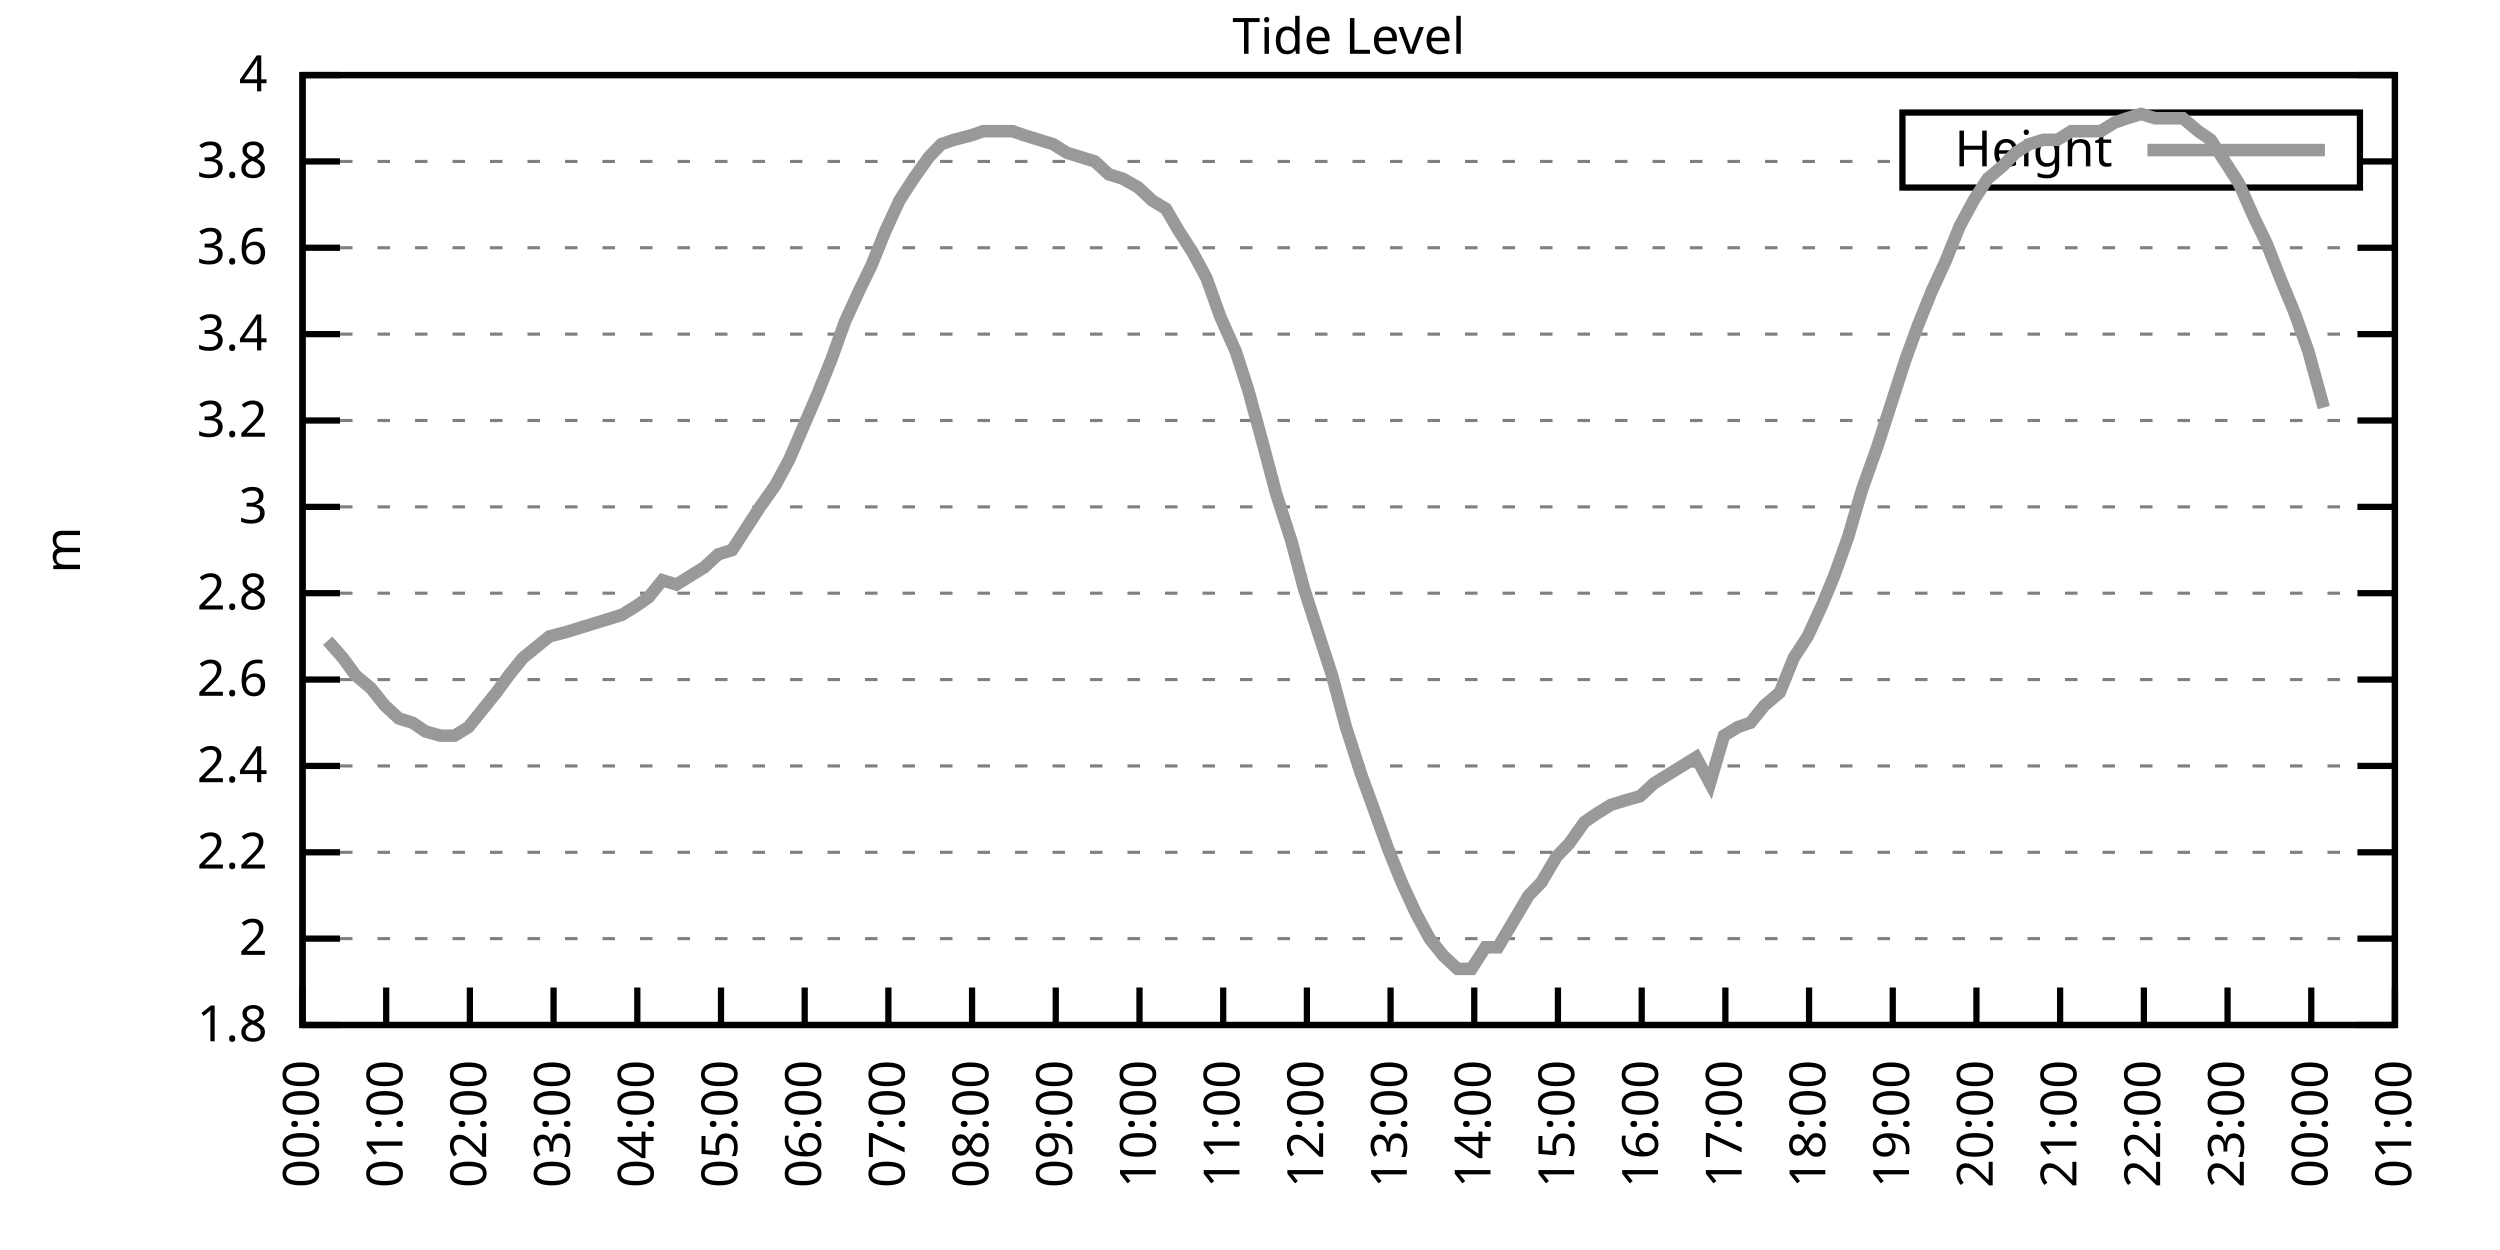
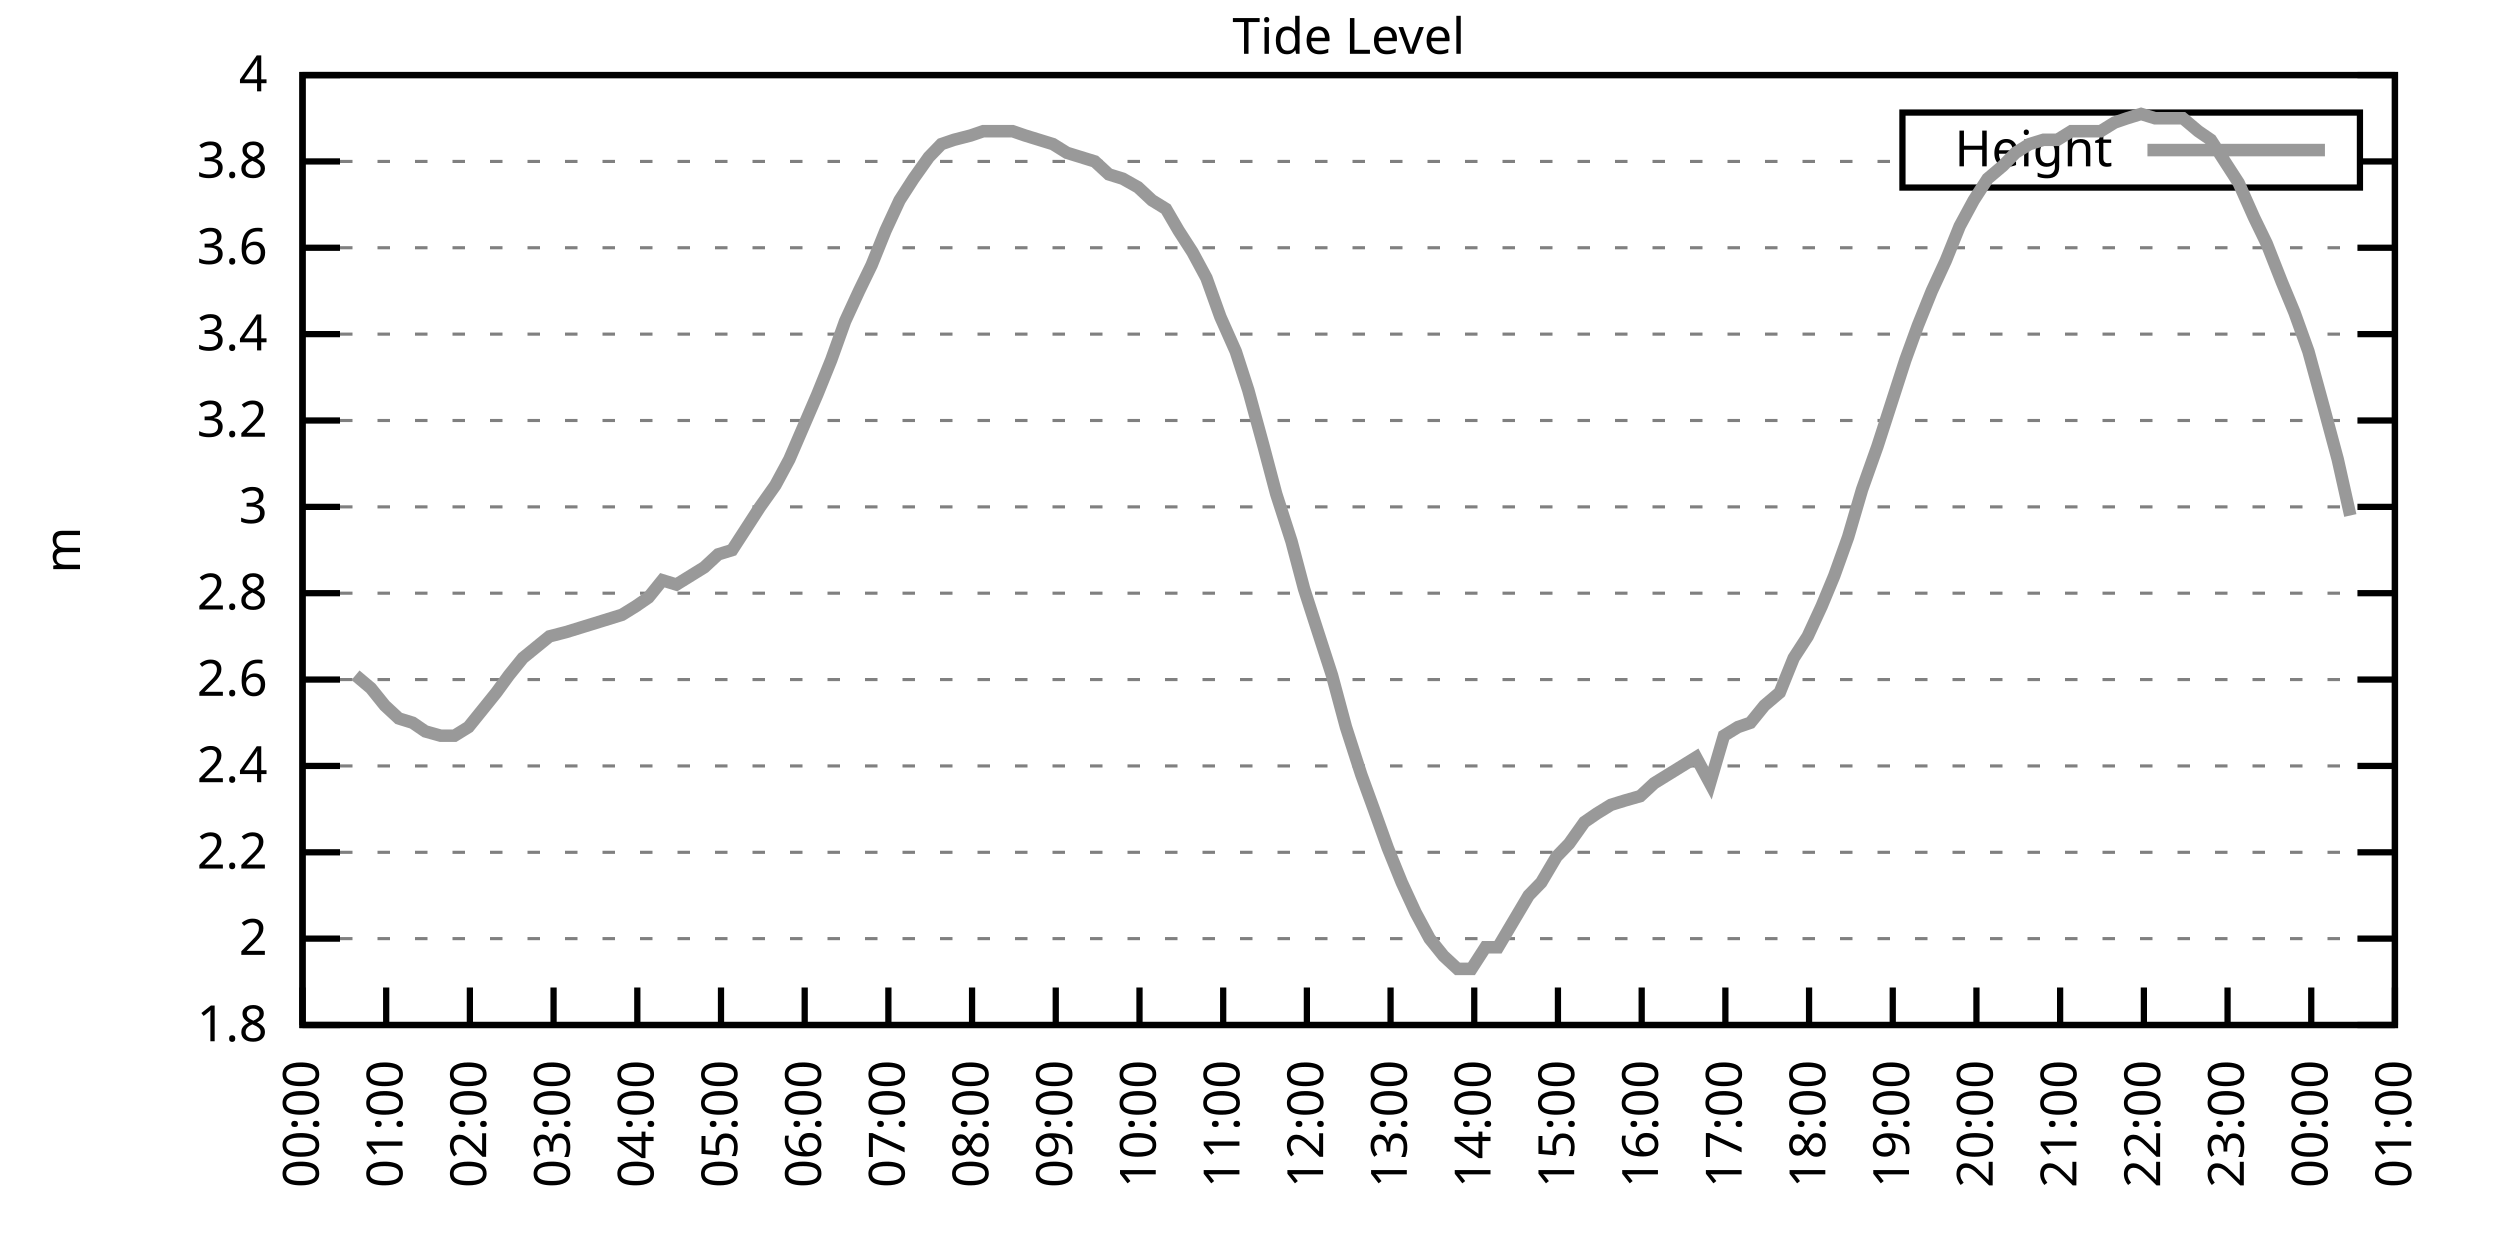
<svg xmlns="http://www.w3.org/2000/svg" xmlns:xlink="http://www.w3.org/1999/xlink" width="400" height="200" viewBox="0 0 400 200">
  <g id="gnuplot_canvas">
    <rect x="0" y="0" width="400" height="200" fill="none" />
    <defs>
      <circle id="gpDot" r="0.5" stroke-width="0.5" stroke="currentColor" />
      <path id="gpPt0" stroke-width="0.333" stroke="currentColor" d="M-1,0 h2 M0,-1 v2" />
      <path id="gpPt1" stroke-width="0.333" stroke="currentColor" d="M-1,-1 L1,1 M1,-1 L-1,1" />
      <path id="gpPt2" stroke-width="0.333" stroke="currentColor" d="M-1,0 L1,0 M0,-1 L0,1 M-1,-1 L1,1 M-1,1 L1,-1" />
      <rect id="gpPt3" stroke-width="0.333" stroke="currentColor" x="-1" y="-1" width="2" height="2" />
      <rect id="gpPt4" stroke-width="0.333" stroke="currentColor" fill="currentColor" x="-1" y="-1" width="2" height="2" />
      <circle id="gpPt5" stroke-width="0.333" stroke="currentColor" cx="0" cy="0" r="1" />
      <use xlink:href="#gpPt5" id="gpPt6" fill="currentColor" stroke="none" />
      <path id="gpPt7" stroke-width="0.333" stroke="currentColor" d="M0,-1.33 L-1.33,0.67 L1.33,0.67 z" />
      <use xlink:href="#gpPt7" id="gpPt8" fill="currentColor" stroke="none" />
      <use xlink:href="#gpPt7" id="gpPt9" stroke="currentColor" transform="rotate(180)" />
      <use xlink:href="#gpPt9" id="gpPt10" fill="currentColor" stroke="none" />
      <use xlink:href="#gpPt3" id="gpPt11" stroke="currentColor" transform="rotate(45)" />
      <use xlink:href="#gpPt11" id="gpPt12" fill="currentColor" stroke="none" />
      <path id="gpPt13" stroke-width="0.333" stroke="currentColor" d="M0,1.330 L1.265,0.411 L0.782,-1.067 L-0.782,-1.076 L-1.265,0.411 z" />
      <use xlink:href="#gpPt13" id="gpPt14" fill="currentColor" stroke="none" />
      <filter id="textbox" filterUnits="objectBoundingBox" x="0" y="0" height="1" width="1">
        <feFlood flood-color="white" flood-opacity="1" result="bgnd" />
        <feComposite in="SourceGraphic" in2="bgnd" operator="atop" />
      </filter>
      <filter id="greybox" filterUnits="objectBoundingBox" x="0" y="0" height="1" width="1">
        <feFlood flood-color="lightgrey" flood-opacity="1" result="grey" />
        <feComposite in="SourceGraphic" in2="grey" operator="atop" />
      </filter>
    </defs>
    <g fill="none" color="white" stroke="currentColor" stroke-width="1.00" stroke-linecap="butt" stroke-linejoin="miter">
</g>
    <g fill="none" color="black" stroke="currentColor" stroke-width="1.00" stroke-linecap="butt" stroke-linejoin="miter">
      <g stroke="none" shape-rendering="crispEdges">
        <polygon fill="rgb(255, 255, 255)" points="48.40,164.00 383.18,164.00 383.18,12.02 48.40,12.02 " />
      </g>
    </g>
    <g fill="none" color="black" stroke="currentColor" stroke-width="1.00" stroke-linecap="butt" stroke-linejoin="miter">
</g>
    <g fill="none" color="black" stroke="black" stroke-width="0.50" stroke-linecap="butt" stroke-linejoin="miter">
</g>
    <g fill="none" color="gray" stroke="currentColor" stroke-width="0.50" stroke-linecap="butt" stroke-linejoin="miter">
      <path stroke="gray" stroke-dasharray="2,4" class="gridline" d="M48.40,164.00 L383.19,164.00  " />
    </g>
    <g fill="none" color="gray" stroke="gray" stroke-width="1.00" stroke-linecap="butt" stroke-linejoin="miter">
</g>
    <g fill="none" color="black" stroke="currentColor" stroke-width="1.00" stroke-linecap="butt" stroke-linejoin="miter">
      <path stroke="black" d="M48.40,164.00 L54.40,164.00 M383.19,164.00 L377.19,164.00  " />
      <g transform="translate(42.80,166.60)" stroke="none" fill="black" font-family="Sans" font-size="8.00" text-anchor="end">
        <text>
          <tspan font-family="Sans"> 1.8</tspan>
        </text>
      </g>
    </g>
    <g fill="none" color="black" stroke="currentColor" stroke-width="1.00" stroke-linecap="butt" stroke-linejoin="miter">
</g>
    <g fill="none" color="black" stroke="black" stroke-width="0.50" stroke-linecap="butt" stroke-linejoin="miter">
</g>
    <g fill="none" color="gray" stroke="currentColor" stroke-width="0.50" stroke-linecap="butt" stroke-linejoin="miter">
      <path stroke="gray" stroke-dasharray="2,4" class="gridline" d="M48.40,150.18 L383.19,150.18  " />
    </g>
    <g fill="none" color="gray" stroke="gray" stroke-width="1.00" stroke-linecap="butt" stroke-linejoin="miter">
</g>
    <g fill="none" color="black" stroke="currentColor" stroke-width="1.00" stroke-linecap="butt" stroke-linejoin="miter">
      <path stroke="black" d="M48.40,150.18 L54.40,150.18 M383.19,150.18 L377.19,150.18  " />
      <g transform="translate(42.80,152.78)" stroke="none" fill="black" font-family="Sans" font-size="8.00" text-anchor="end">
        <text>
          <tspan font-family="Sans"> 2</tspan>
        </text>
      </g>
    </g>
    <g fill="none" color="black" stroke="currentColor" stroke-width="1.00" stroke-linecap="butt" stroke-linejoin="miter">
</g>
    <g fill="none" color="black" stroke="black" stroke-width="0.50" stroke-linecap="butt" stroke-linejoin="miter">
</g>
    <g fill="none" color="gray" stroke="currentColor" stroke-width="0.50" stroke-linecap="butt" stroke-linejoin="miter">
      <path stroke="gray" stroke-dasharray="2,4" class="gridline" d="M48.40,136.37 L383.19,136.37  " />
    </g>
    <g fill="none" color="gray" stroke="gray" stroke-width="1.00" stroke-linecap="butt" stroke-linejoin="miter">
</g>
    <g fill="none" color="black" stroke="currentColor" stroke-width="1.00" stroke-linecap="butt" stroke-linejoin="miter">
      <path stroke="black" d="M48.40,136.37 L54.40,136.37 M383.19,136.37 L377.19,136.37  " />
      <g transform="translate(42.80,138.97)" stroke="none" fill="black" font-family="Sans" font-size="8.00" text-anchor="end">
        <text>
          <tspan font-family="Sans"> 2.2</tspan>
        </text>
      </g>
    </g>
    <g fill="none" color="black" stroke="currentColor" stroke-width="1.00" stroke-linecap="butt" stroke-linejoin="miter">
</g>
    <g fill="none" color="black" stroke="black" stroke-width="0.50" stroke-linecap="butt" stroke-linejoin="miter">
</g>
    <g fill="none" color="gray" stroke="currentColor" stroke-width="0.50" stroke-linecap="butt" stroke-linejoin="miter">
      <path stroke="gray" stroke-dasharray="2,4" class="gridline" d="M48.40,122.55 L383.19,122.55  " />
    </g>
    <g fill="none" color="gray" stroke="gray" stroke-width="1.00" stroke-linecap="butt" stroke-linejoin="miter">
</g>
    <g fill="none" color="black" stroke="currentColor" stroke-width="1.00" stroke-linecap="butt" stroke-linejoin="miter">
      <path stroke="black" d="M48.40,122.55 L54.40,122.55 M383.19,122.55 L377.19,122.55  " />
      <g transform="translate(42.80,125.15)" stroke="none" fill="black" font-family="Sans" font-size="8.00" text-anchor="end">
        <text>
          <tspan font-family="Sans"> 2.4</tspan>
        </text>
      </g>
    </g>
    <g fill="none" color="black" stroke="currentColor" stroke-width="1.00" stroke-linecap="butt" stroke-linejoin="miter">
</g>
    <g fill="none" color="black" stroke="black" stroke-width="0.50" stroke-linecap="butt" stroke-linejoin="miter">
</g>
    <g fill="none" color="gray" stroke="currentColor" stroke-width="0.50" stroke-linecap="butt" stroke-linejoin="miter">
      <path stroke="gray" stroke-dasharray="2,4" class="gridline" d="M48.40,108.73 L383.19,108.73  " />
    </g>
    <g fill="none" color="gray" stroke="gray" stroke-width="1.00" stroke-linecap="butt" stroke-linejoin="miter">
</g>
    <g fill="none" color="black" stroke="currentColor" stroke-width="1.00" stroke-linecap="butt" stroke-linejoin="miter">
      <path stroke="black" d="M48.40,108.73 L54.40,108.73 M383.19,108.73 L377.19,108.73  " />
      <g transform="translate(42.80,111.33)" stroke="none" fill="black" font-family="Sans" font-size="8.00" text-anchor="end">
        <text>
          <tspan font-family="Sans"> 2.6</tspan>
        </text>
      </g>
    </g>
    <g fill="none" color="black" stroke="currentColor" stroke-width="1.00" stroke-linecap="butt" stroke-linejoin="miter">
</g>
    <g fill="none" color="black" stroke="black" stroke-width="0.50" stroke-linecap="butt" stroke-linejoin="miter">
</g>
    <g fill="none" color="gray" stroke="currentColor" stroke-width="0.50" stroke-linecap="butt" stroke-linejoin="miter">
      <path stroke="gray" stroke-dasharray="2,4" class="gridline" d="M48.40,94.91 L383.19,94.91  " />
    </g>
    <g fill="none" color="gray" stroke="gray" stroke-width="1.00" stroke-linecap="butt" stroke-linejoin="miter">
</g>
    <g fill="none" color="black" stroke="currentColor" stroke-width="1.00" stroke-linecap="butt" stroke-linejoin="miter">
      <path stroke="black" d="M48.40,94.91 L54.40,94.91 M383.19,94.91 L377.19,94.91  " />
      <g transform="translate(42.80,97.51)" stroke="none" fill="black" font-family="Sans" font-size="8.00" text-anchor="end">
        <text>
          <tspan font-family="Sans"> 2.8</tspan>
        </text>
      </g>
    </g>
    <g fill="none" color="black" stroke="currentColor" stroke-width="1.00" stroke-linecap="butt" stroke-linejoin="miter">
</g>
    <g fill="none" color="black" stroke="black" stroke-width="0.50" stroke-linecap="butt" stroke-linejoin="miter">
</g>
    <g fill="none" color="gray" stroke="currentColor" stroke-width="0.50" stroke-linecap="butt" stroke-linejoin="miter">
      <path stroke="gray" stroke-dasharray="2,4" class="gridline" d="M48.40,81.10 L383.19,81.10  " />
    </g>
    <g fill="none" color="gray" stroke="gray" stroke-width="1.00" stroke-linecap="butt" stroke-linejoin="miter">
</g>
    <g fill="none" color="black" stroke="currentColor" stroke-width="1.00" stroke-linecap="butt" stroke-linejoin="miter">
      <path stroke="black" d="M48.40,81.10 L54.40,81.10 M383.19,81.10 L377.19,81.10  " />
      <g transform="translate(42.80,83.70)" stroke="none" fill="black" font-family="Sans" font-size="8.00" text-anchor="end">
        <text>
          <tspan font-family="Sans"> 3</tspan>
        </text>
      </g>
    </g>
    <g fill="none" color="black" stroke="currentColor" stroke-width="1.00" stroke-linecap="butt" stroke-linejoin="miter">
</g>
    <g fill="none" color="black" stroke="black" stroke-width="0.50" stroke-linecap="butt" stroke-linejoin="miter">
</g>
    <g fill="none" color="gray" stroke="currentColor" stroke-width="0.50" stroke-linecap="butt" stroke-linejoin="miter">
      <path stroke="gray" stroke-dasharray="2,4" class="gridline" d="M48.40,67.28 L383.19,67.28  " />
    </g>
    <g fill="none" color="gray" stroke="gray" stroke-width="1.00" stroke-linecap="butt" stroke-linejoin="miter">
</g>
    <g fill="none" color="black" stroke="currentColor" stroke-width="1.00" stroke-linecap="butt" stroke-linejoin="miter">
      <path stroke="black" d="M48.40,67.28 L54.40,67.28 M383.19,67.28 L377.19,67.28  " />
      <g transform="translate(42.80,69.88)" stroke="none" fill="black" font-family="Sans" font-size="8.00" text-anchor="end">
        <text>
          <tspan font-family="Sans"> 3.2</tspan>
        </text>
      </g>
    </g>
    <g fill="none" color="black" stroke="currentColor" stroke-width="1.00" stroke-linecap="butt" stroke-linejoin="miter">
</g>
    <g fill="none" color="black" stroke="black" stroke-width="0.50" stroke-linecap="butt" stroke-linejoin="miter">
</g>
    <g fill="none" color="gray" stroke="currentColor" stroke-width="0.50" stroke-linecap="butt" stroke-linejoin="miter">
      <path stroke="gray" stroke-dasharray="2,4" class="gridline" d="M48.40,53.46 L383.19,53.46  " />
    </g>
    <g fill="none" color="gray" stroke="gray" stroke-width="1.00" stroke-linecap="butt" stroke-linejoin="miter">
</g>
    <g fill="none" color="black" stroke="currentColor" stroke-width="1.00" stroke-linecap="butt" stroke-linejoin="miter">
      <path stroke="black" d="M48.40,53.46 L54.40,53.46 M383.19,53.46 L377.19,53.46  " />
      <g transform="translate(42.80,56.06)" stroke="none" fill="black" font-family="Sans" font-size="8.00" text-anchor="end">
        <text>
          <tspan font-family="Sans"> 3.4</tspan>
        </text>
      </g>
    </g>
    <g fill="none" color="black" stroke="currentColor" stroke-width="1.00" stroke-linecap="butt" stroke-linejoin="miter">
</g>
    <g fill="none" color="black" stroke="black" stroke-width="0.50" stroke-linecap="butt" stroke-linejoin="miter">
</g>
    <g fill="none" color="gray" stroke="currentColor" stroke-width="0.50" stroke-linecap="butt" stroke-linejoin="miter">
      <path stroke="gray" stroke-dasharray="2,4" class="gridline" d="M48.40,39.64 L383.19,39.64  " />
    </g>
    <g fill="none" color="gray" stroke="gray" stroke-width="1.00" stroke-linecap="butt" stroke-linejoin="miter">
</g>
    <g fill="none" color="black" stroke="currentColor" stroke-width="1.00" stroke-linecap="butt" stroke-linejoin="miter">
      <path stroke="black" d="M48.40,39.64 L54.40,39.64 M383.19,39.64 L377.19,39.64  " />
      <g transform="translate(42.80,42.24)" stroke="none" fill="black" font-family="Sans" font-size="8.00" text-anchor="end">
        <text>
          <tspan font-family="Sans"> 3.6</tspan>
        </text>
      </g>
    </g>
    <g fill="none" color="black" stroke="currentColor" stroke-width="1.00" stroke-linecap="butt" stroke-linejoin="miter">
</g>
    <g fill="none" color="black" stroke="black" stroke-width="0.50" stroke-linecap="butt" stroke-linejoin="miter">
</g>
    <g fill="none" color="gray" stroke="currentColor" stroke-width="0.50" stroke-linecap="butt" stroke-linejoin="miter">
      <path stroke="gray" stroke-dasharray="2,4" class="gridline" d="M48.40,25.83 L304.39,25.83 M377.59,25.83 L383.19,25.83  " />
    </g>
    <g fill="none" color="gray" stroke="gray" stroke-width="1.00" stroke-linecap="butt" stroke-linejoin="miter">
</g>
    <g fill="none" color="black" stroke="currentColor" stroke-width="1.00" stroke-linecap="butt" stroke-linejoin="miter">
      <path stroke="black" d="M48.40,25.83 L54.40,25.83 M383.19,25.83 L377.19,25.83  " />
      <g transform="translate(42.80,28.43)" stroke="none" fill="black" font-family="Sans" font-size="8.00" text-anchor="end">
        <text>
          <tspan font-family="Sans"> 3.8</tspan>
        </text>
      </g>
    </g>
    <g fill="none" color="black" stroke="currentColor" stroke-width="1.00" stroke-linecap="butt" stroke-linejoin="miter">
</g>
    <g fill="none" color="black" stroke="black" stroke-width="0.50" stroke-linecap="butt" stroke-linejoin="miter">
</g>
    <g fill="none" color="gray" stroke="currentColor" stroke-width="0.50" stroke-linecap="butt" stroke-linejoin="miter">
      <path stroke="gray" stroke-dasharray="2,4" class="gridline" d="M48.40,12.01 L383.19,12.01  " />
    </g>
    <g fill="none" color="gray" stroke="gray" stroke-width="1.00" stroke-linecap="butt" stroke-linejoin="miter">
</g>
    <g fill="none" color="black" stroke="currentColor" stroke-width="1.00" stroke-linecap="butt" stroke-linejoin="miter">
      <path stroke="black" d="M48.40,12.01 L54.40,12.01 M383.19,12.01 L377.19,12.01  " />
      <g transform="translate(42.80,14.61)" stroke="none" fill="black" font-family="Sans" font-size="8.00" text-anchor="end">
        <text>
          <tspan font-family="Sans"> 4</tspan>
        </text>
      </g>
    </g>
    <g fill="none" color="black" stroke="currentColor" stroke-width="1.00" stroke-linecap="butt" stroke-linejoin="miter">
      <path stroke="black" d="M48.40,164.00 L48.40,158.00  " />
      <g transform="translate(51.00,169.60) rotate(270.00)" stroke="none" fill="black" font-family="Sans" font-size="8.00" text-anchor="end">
        <text>
          <tspan font-family="Sans">00:00</tspan>
        </text>
      </g>
    </g>
    <g fill="none" color="black" stroke="currentColor" stroke-width="1.00" stroke-linecap="butt" stroke-linejoin="miter">
      <path stroke="black" d="M61.79,164.00 L61.79,158.00  " />
      <g transform="translate(64.39,169.60) rotate(270.00)" stroke="none" fill="black" font-family="Sans" font-size="8.00" text-anchor="end">
        <text>
          <tspan font-family="Sans">01:00</tspan>
        </text>
      </g>
    </g>
    <g fill="none" color="black" stroke="currentColor" stroke-width="1.00" stroke-linecap="butt" stroke-linejoin="miter">
      <path stroke="black" d="M75.18,164.00 L75.18,158.00  " />
      <g transform="translate(77.78,169.60) rotate(270.00)" stroke="none" fill="black" font-family="Sans" font-size="8.00" text-anchor="end">
        <text>
          <tspan font-family="Sans">02:00</tspan>
        </text>
      </g>
    </g>
    <g fill="none" color="black" stroke="currentColor" stroke-width="1.00" stroke-linecap="butt" stroke-linejoin="miter">
      <path stroke="black" d="M88.57,164.00 L88.57,158.00  " />
      <g transform="translate(91.17,169.60) rotate(270.00)" stroke="none" fill="black" font-family="Sans" font-size="8.00" text-anchor="end">
        <text>
          <tspan font-family="Sans">03:00</tspan>
        </text>
      </g>
    </g>
    <g fill="none" color="black" stroke="currentColor" stroke-width="1.00" stroke-linecap="butt" stroke-linejoin="miter">
      <path stroke="black" d="M101.97,164.00 L101.97,158.00  " />
      <g transform="translate(104.57,169.60) rotate(270.00)" stroke="none" fill="black" font-family="Sans" font-size="8.00" text-anchor="end">
        <text>
          <tspan font-family="Sans">04:00</tspan>
        </text>
      </g>
    </g>
    <g fill="none" color="black" stroke="currentColor" stroke-width="1.00" stroke-linecap="butt" stroke-linejoin="miter">
      <path stroke="black" d="M115.36,164.00 L115.36,158.00  " />
      <g transform="translate(117.96,169.60) rotate(270.00)" stroke="none" fill="black" font-family="Sans" font-size="8.00" text-anchor="end">
        <text>
          <tspan font-family="Sans">05:00</tspan>
        </text>
      </g>
    </g>
    <g fill="none" color="black" stroke="currentColor" stroke-width="1.00" stroke-linecap="butt" stroke-linejoin="miter">
      <path stroke="black" d="M128.75,164.00 L128.75,158.00  " />
      <g transform="translate(131.35,169.60) rotate(270.00)" stroke="none" fill="black" font-family="Sans" font-size="8.00" text-anchor="end">
        <text>
          <tspan font-family="Sans">06:00</tspan>
        </text>
      </g>
    </g>
    <g fill="none" color="black" stroke="currentColor" stroke-width="1.00" stroke-linecap="butt" stroke-linejoin="miter">
      <path stroke="black" d="M142.14,164.00 L142.14,158.00  " />
      <g transform="translate(144.74,169.60) rotate(270.00)" stroke="none" fill="black" font-family="Sans" font-size="8.00" text-anchor="end">
        <text>
          <tspan font-family="Sans">07:00</tspan>
        </text>
      </g>
    </g>
    <g fill="none" color="black" stroke="currentColor" stroke-width="1.00" stroke-linecap="butt" stroke-linejoin="miter">
      <path stroke="black" d="M155.53,164.00 L155.53,158.00  " />
      <g transform="translate(158.13,169.60) rotate(270.00)" stroke="none" fill="black" font-family="Sans" font-size="8.00" text-anchor="end">
        <text>
          <tspan font-family="Sans">08:00</tspan>
        </text>
      </g>
    </g>
    <g fill="none" color="black" stroke="currentColor" stroke-width="1.00" stroke-linecap="butt" stroke-linejoin="miter">
      <path stroke="black" d="M168.92,164.00 L168.92,158.00  " />
      <g transform="translate(171.52,169.60) rotate(270.00)" stroke="none" fill="black" font-family="Sans" font-size="8.00" text-anchor="end">
        <text>
          <tspan font-family="Sans">09:00</tspan>
        </text>
      </g>
    </g>
    <g fill="none" color="black" stroke="currentColor" stroke-width="1.00" stroke-linecap="butt" stroke-linejoin="miter">
      <path stroke="black" d="M182.32,164.00 L182.32,158.00  " />
      <g transform="translate(184.92,169.60) rotate(270.00)" stroke="none" fill="black" font-family="Sans" font-size="8.00" text-anchor="end">
        <text>
          <tspan font-family="Sans">10:00</tspan>
        </text>
      </g>
    </g>
    <g fill="none" color="black" stroke="currentColor" stroke-width="1.00" stroke-linecap="butt" stroke-linejoin="miter">
      <path stroke="black" d="M195.71,164.00 L195.71,158.00  " />
      <g transform="translate(198.31,169.60) rotate(270.00)" stroke="none" fill="black" font-family="Sans" font-size="8.00" text-anchor="end">
        <text>
          <tspan font-family="Sans">11:00</tspan>
        </text>
      </g>
    </g>
    <g fill="none" color="black" stroke="currentColor" stroke-width="1.00" stroke-linecap="butt" stroke-linejoin="miter">
      <path stroke="black" d="M209.10,164.00 L209.10,158.00  " />
      <g transform="translate(211.70,169.60) rotate(270.00)" stroke="none" fill="black" font-family="Sans" font-size="8.00" text-anchor="end">
        <text>
          <tspan font-family="Sans">12:00</tspan>
        </text>
      </g>
    </g>
    <g fill="none" color="black" stroke="currentColor" stroke-width="1.00" stroke-linecap="butt" stroke-linejoin="miter">
      <path stroke="black" d="M222.49,164.00 L222.49,158.00  " />
      <g transform="translate(225.09,169.60) rotate(270.00)" stroke="none" fill="black" font-family="Sans" font-size="8.00" text-anchor="end">
        <text>
          <tspan font-family="Sans">13:00</tspan>
        </text>
      </g>
    </g>
    <g fill="none" color="black" stroke="currentColor" stroke-width="1.00" stroke-linecap="butt" stroke-linejoin="miter">
      <path stroke="black" d="M235.88,164.00 L235.88,158.00  " />
      <g transform="translate(238.48,169.60) rotate(270.00)" stroke="none" fill="black" font-family="Sans" font-size="8.00" text-anchor="end">
        <text>
          <tspan font-family="Sans">14:00</tspan>
        </text>
      </g>
    </g>
    <g fill="none" color="black" stroke="currentColor" stroke-width="1.00" stroke-linecap="butt" stroke-linejoin="miter">
      <path stroke="black" d="M249.27,164.00 L249.27,158.00  " />
      <g transform="translate(251.87,169.60) rotate(270.00)" stroke="none" fill="black" font-family="Sans" font-size="8.00" text-anchor="end">
        <text>
          <tspan font-family="Sans">15:00</tspan>
        </text>
      </g>
    </g>
    <g fill="none" color="black" stroke="currentColor" stroke-width="1.00" stroke-linecap="butt" stroke-linejoin="miter">
      <path stroke="black" d="M262.67,164.00 L262.67,158.00  " />
      <g transform="translate(265.27,169.60) rotate(270.00)" stroke="none" fill="black" font-family="Sans" font-size="8.00" text-anchor="end">
        <text>
          <tspan font-family="Sans">16:00</tspan>
        </text>
      </g>
    </g>
    <g fill="none" color="black" stroke="currentColor" stroke-width="1.00" stroke-linecap="butt" stroke-linejoin="miter">
      <path stroke="black" d="M276.06,164.00 L276.06,158.00  " />
      <g transform="translate(278.66,169.60) rotate(270.00)" stroke="none" fill="black" font-family="Sans" font-size="8.00" text-anchor="end">
        <text>
          <tspan font-family="Sans">17:00</tspan>
        </text>
      </g>
    </g>
    <g fill="none" color="black" stroke="currentColor" stroke-width="1.00" stroke-linecap="butt" stroke-linejoin="miter">
      <path stroke="black" d="M289.45,164.00 L289.45,158.00  " />
      <g transform="translate(292.05,169.60) rotate(270.00)" stroke="none" fill="black" font-family="Sans" font-size="8.00" text-anchor="end">
        <text>
          <tspan font-family="Sans">18:00</tspan>
        </text>
      </g>
    </g>
    <g fill="none" color="black" stroke="currentColor" stroke-width="1.00" stroke-linecap="butt" stroke-linejoin="miter">
      <path stroke="black" d="M302.84,164.00 L302.84,158.00  " />
      <g transform="translate(305.44,169.60) rotate(270.00)" stroke="none" fill="black" font-family="Sans" font-size="8.00" text-anchor="end">
        <text>
          <tspan font-family="Sans">19:00</tspan>
        </text>
      </g>
    </g>
    <g fill="none" color="black" stroke="currentColor" stroke-width="1.00" stroke-linecap="butt" stroke-linejoin="miter">
      <path stroke="black" d="M316.23,164.00 L316.23,158.00  " />
      <g transform="translate(318.83,169.60) rotate(270.00)" stroke="none" fill="black" font-family="Sans" font-size="8.00" text-anchor="end">
        <text>
          <tspan font-family="Sans">20:00</tspan>
        </text>
      </g>
    </g>
    <g fill="none" color="black" stroke="currentColor" stroke-width="1.00" stroke-linecap="butt" stroke-linejoin="miter">
      <path stroke="black" d="M329.62,164.00 L329.62,158.00  " />
      <g transform="translate(332.22,169.60) rotate(270.00)" stroke="none" fill="black" font-family="Sans" font-size="8.00" text-anchor="end">
        <text>
          <tspan font-family="Sans">21:00</tspan>
        </text>
      </g>
    </g>
    <g fill="none" color="black" stroke="currentColor" stroke-width="1.00" stroke-linecap="butt" stroke-linejoin="miter">
      <path stroke="black" d="M343.02,164.00 L343.02,158.00  " />
      <g transform="translate(345.62,169.60) rotate(270.00)" stroke="none" fill="black" font-family="Sans" font-size="8.00" text-anchor="end">
        <text>
          <tspan font-family="Sans">22:00</tspan>
        </text>
      </g>
    </g>
    <g fill="none" color="black" stroke="currentColor" stroke-width="1.00" stroke-linecap="butt" stroke-linejoin="miter">
      <path stroke="black" d="M356.41,164.00 L356.41,158.00  " />
      <g transform="translate(359.01,169.60) rotate(270.00)" stroke="none" fill="black" font-family="Sans" font-size="8.00" text-anchor="end">
        <text>
          <tspan font-family="Sans">23:00</tspan>
        </text>
      </g>
    </g>
    <g fill="none" color="black" stroke="currentColor" stroke-width="1.00" stroke-linecap="butt" stroke-linejoin="miter">
      <path stroke="black" d="M369.80,164.00 L369.80,158.00  " />
      <g transform="translate(372.40,169.60) rotate(270.00)" stroke="none" fill="black" font-family="Sans" font-size="8.00" text-anchor="end">
        <text>
          <tspan font-family="Sans">00:00</tspan>
        </text>
      </g>
    </g>
    <g fill="none" color="black" stroke="currentColor" stroke-width="1.00" stroke-linecap="butt" stroke-linejoin="miter">
      <path stroke="black" d="M383.19,164.00 L383.19,158.00  " />
      <g transform="translate(385.79,169.60) rotate(270.00)" stroke="none" fill="black" font-family="Sans" font-size="8.00" text-anchor="end">
        <text>
          <tspan font-family="Sans">01:00</tspan>
        </text>
      </g>
    </g>
    <g fill="none" color="black" stroke="currentColor" stroke-width="1.00" stroke-linecap="butt" stroke-linejoin="miter">
</g>
    <g fill="none" color="black" stroke="currentColor" stroke-width="1.00" stroke-linecap="butt" stroke-linejoin="miter">
      <path stroke="black" d="M48.40,12.01 L48.40,164.00 L383.19,164.00 L383.19,12.01 L48.40,12.01 Z  " />
    </g>
    <g fill="none" color="black" stroke="currentColor" stroke-width="1.00" stroke-linecap="butt" stroke-linejoin="miter">
</g>
    <g fill="none" color="black" stroke="currentColor" stroke-width="1.00" stroke-linecap="butt" stroke-linejoin="miter">
      <path stroke="black" d="M304.39,30.01 L304.39,18.01 L377.59,18.01 L377.59,30.01 L304.39,30.01 Z  " />
    </g>
    <g id="Tide_level_plot_1">
      <g fill="none" color="white" stroke="black" stroke-width="2.00" stroke-linecap="butt" stroke-linejoin="miter">
</g>
      <g fill="none" color="black" stroke="currentColor" stroke-width="2.00" stroke-linecap="butt" stroke-linejoin="miter">
        <g transform="translate(337.99,26.61)" stroke="none" fill="black" font-family="Sans" font-size="8.00" text-anchor="end">
          <text>
            <tspan font-family="Sans">Height</tspan>
          </text>
        </g>
      </g>
      <g fill="none" color="black" stroke="currentColor" stroke-width="2.00" stroke-linecap="butt" stroke-linejoin="miter">
-         <path stroke="rgb(153, 153, 153)" d="M343.59,24.01 L371.99,24.01 M52.42,102.51 L54.87,105.28 L56.88,108.04 L59.34,110.11 L61.57,112.88 L63.80,114.95   L66.03,115.64 L68.04,117.02 L70.50,117.71 L72.73,117.71 L74.96,116.33 L77.19,113.57 L79.42,110.80 L81.43,108.04   L83.66,105.28 L87.91,101.82 L90.58,101.13 L92.82,100.44 L95.05,99.75 L97.28,99.06 L99.51,98.37 L101.74,96.99   L103.75,95.60 L105.98,92.84 L108.22,93.53 L110.45,92.15 L112.68,90.77 L114.91,88.70 L117.14,88.01 L119.38,84.55   L121.61,81.10 L124.06,77.64 L126.29,73.50 L130.76,63.13 L132.99,57.61 L135.22,51.39 L137.45,46.55 L139.46,42.41   L141.69,36.88 L143.93,32.05 L146.16,28.59 L148.61,25.14 L150.62,23.06 L152.63,22.37 L155.31,21.68 L157.32,20.99   L159.55,20.99 L162.01,20.99 L164.01,21.68 L166.25,22.37 L168.48,23.06 L170.71,24.45 L172.94,25.14 L175.17,25.83   L177.41,27.90 L179.64,28.59 L182.09,29.97 L184.32,32.05 L186.56,33.43 L188.57,36.88 L190.80,40.34 L193.03,44.48   L195.26,50.70 L197.72,56.23 L199.73,62.44 L202.18,71.42 L204.19,79.02 L206.64,86.62 L208.65,94.22 L210.88,101.13   L213.12,108.04 L215.35,116.33 L217.80,123.93 L219.81,129.46 L222.04,135.67 L224.28,141.20 L226.51,146.04 L228.74,150.18   L230.97,152.95 L233.20,155.02 L235.44,155.02 L237.67,151.56 L239.68,151.56 L242.13,147.42 L244.59,143.27 L246.60,141.20   L249.05,137.06 L251.06,134.98 L253.51,131.53 L255.52,130.15 L257.76,128.77 L259.99,128.08 L262.44,127.38 L264.67,125.31   L266.91,123.93 L269.14,122.55 L271.37,121.17 L273.60,125.31 L275.83,117.71 L278.07,116.33 L280.07,115.64 L282.31,112.88   L284.76,110.80 L286.99,105.28 L289.23,101.82 L291.46,96.99 L293.47,92.15 L295.70,85.93 L297.93,78.33 L300.39,71.42   L302.62,64.52 L304.85,57.61 L306.86,52.08 L309.09,46.55 L311.32,41.72 L313.55,36.19 L315.79,32.05 L318.02,28.59   L320.47,26.52 L322.48,24.45 L324.71,23.06 L326.95,22.37 L329.18,22.37 L331.41,20.99 L333.42,20.99 L336.10,20.99   L338.33,19.61 L340.34,18.92 L342.57,18.23 L344.80,18.92 L347.26,18.92 L349.26,18.92 L351.72,20.99 L353.73,22.37   L355.96,25.83 L358.19,29.28 L360.65,34.81 L362.66,38.95 L365.11,45.17 L367.12,50.01 L369.35,56.23 L371.81,65.21    " />
+         <path stroke="rgb(153, 153, 153)" d="M343.59,24.01 L371.99,24.01 M56.88,108.04 L59.34,110.11 L61.57,112.88 L63.80,114.95 L66.03,115.64 L68.04,117.02   L70.50,117.71 L72.73,117.71 L74.96,116.33 L77.19,113.57 L79.42,110.80 L81.43,108.04 L83.66,105.28 L87.91,101.82   L90.58,101.13 L92.82,100.44 L95.05,99.75 L97.28,99.06 L99.51,98.37 L101.74,96.99 L103.75,95.60 L105.98,92.84   L108.22,93.53 L110.45,92.15 L112.68,90.77 L114.91,88.70 L117.14,88.01 L119.38,84.55 L121.61,81.10 L124.06,77.64   L126.29,73.50 L130.76,63.13 L132.99,57.61 L135.22,51.39 L137.45,46.55 L139.46,42.41 L141.69,36.88 L143.93,32.05   L146.16,28.59 L148.61,25.14 L150.62,23.06 L152.63,22.37 L155.31,21.68 L157.32,20.99 L159.55,20.99 L162.01,20.99   L164.01,21.68 L166.25,22.37 L168.48,23.06 L170.71,24.45 L172.94,25.14 L175.17,25.83 L177.41,27.90 L179.64,28.59   L182.09,29.97 L184.32,32.05 L186.56,33.43 L188.57,36.88 L190.80,40.34 L193.03,44.48 L195.26,50.70 L197.72,56.23   L199.73,62.44 L202.18,71.42 L204.19,79.02 L206.64,86.62 L208.65,94.22 L210.88,101.13 L213.12,108.04 L215.35,116.33   L217.80,123.93 L219.81,129.46 L222.04,135.67 L224.28,141.20 L226.51,146.04 L228.74,150.18 L230.97,152.95 L233.20,155.02   L235.44,155.02 L237.67,151.56 L239.68,151.56 L242.13,147.42 L244.59,143.27 L246.60,141.20 L249.05,137.06 L251.06,134.98   L253.51,131.53 L255.52,130.15 L257.76,128.77 L259.99,128.08 L262.44,127.38 L264.67,125.31 L266.91,123.93 L269.14,122.55   L271.37,121.17 L273.60,125.31 L275.83,117.71 L278.07,116.33 L280.07,115.64 L282.31,112.88 L284.76,110.80 L286.99,105.28   L289.23,101.82 L291.46,96.99 L293.47,92.15 L295.70,85.93 L297.93,78.33 L300.39,71.42 L302.62,64.52 L304.85,57.61   L306.86,52.08 L309.09,46.55 L311.32,41.72 L313.55,36.19 L315.79,32.05 L318.02,28.59 L320.47,26.52 L322.48,24.45   L324.71,23.06 L326.95,22.37 L329.18,22.37 L331.41,20.99 L333.42,20.99 L336.10,20.99 L338.33,19.61 L340.34,18.92   L342.57,18.23 L344.80,18.92 L347.26,18.92 L349.26,18.92 L351.72,20.99 L353.73,22.37 L355.96,25.83 L358.19,29.28   L360.65,34.81 L362.66,38.95 L365.11,45.17 L367.12,50.01 L369.35,56.23 L371.81,65.21 L374.04,73.50 L376.05,82.48    " />
      </g>
    </g>
    <g fill="none" color="black" stroke="currentColor" stroke-width="2.00" stroke-linecap="butt" stroke-linejoin="miter">
</g>
    <g fill="none" color="black" stroke="black" stroke-width="1.00" stroke-linecap="butt" stroke-linejoin="miter">
</g>
    <g fill="none" color="black" stroke="currentColor" stroke-width="1.00" stroke-linecap="butt" stroke-linejoin="miter">
      <path stroke="black" d="M48.40,12.01 L48.40,164.00 L383.19,164.00 L383.19,12.01 L48.40,12.01 Z  " />
      <g transform="translate(12.80,88.01) rotate(270.00)" stroke="none" fill="black" font-family="Sans" font-size="8.00" text-anchor="middle">
        <text>
          <tspan font-family="Sans">m</tspan>
        </text>
      </g>
    </g>
    <g fill="none" color="black" stroke="currentColor" stroke-width="1.00" stroke-linecap="butt" stroke-linejoin="miter">
</g>
    <g fill="none" color="black" stroke="currentColor" stroke-width="1.00" stroke-linecap="butt" stroke-linejoin="miter">
      <g transform="translate(215.79,8.61)" stroke="none" fill="black" font-family="Sans" font-size="8.00" text-anchor="middle">
        <text>
          <tspan font-family="Sans">Tide Level</tspan>
        </text>
      </g>
    </g>
    <g fill="none" color="black" stroke="currentColor" stroke-width="1.00" stroke-linecap="butt" stroke-linejoin="miter">
</g>
  </g>
</svg>
